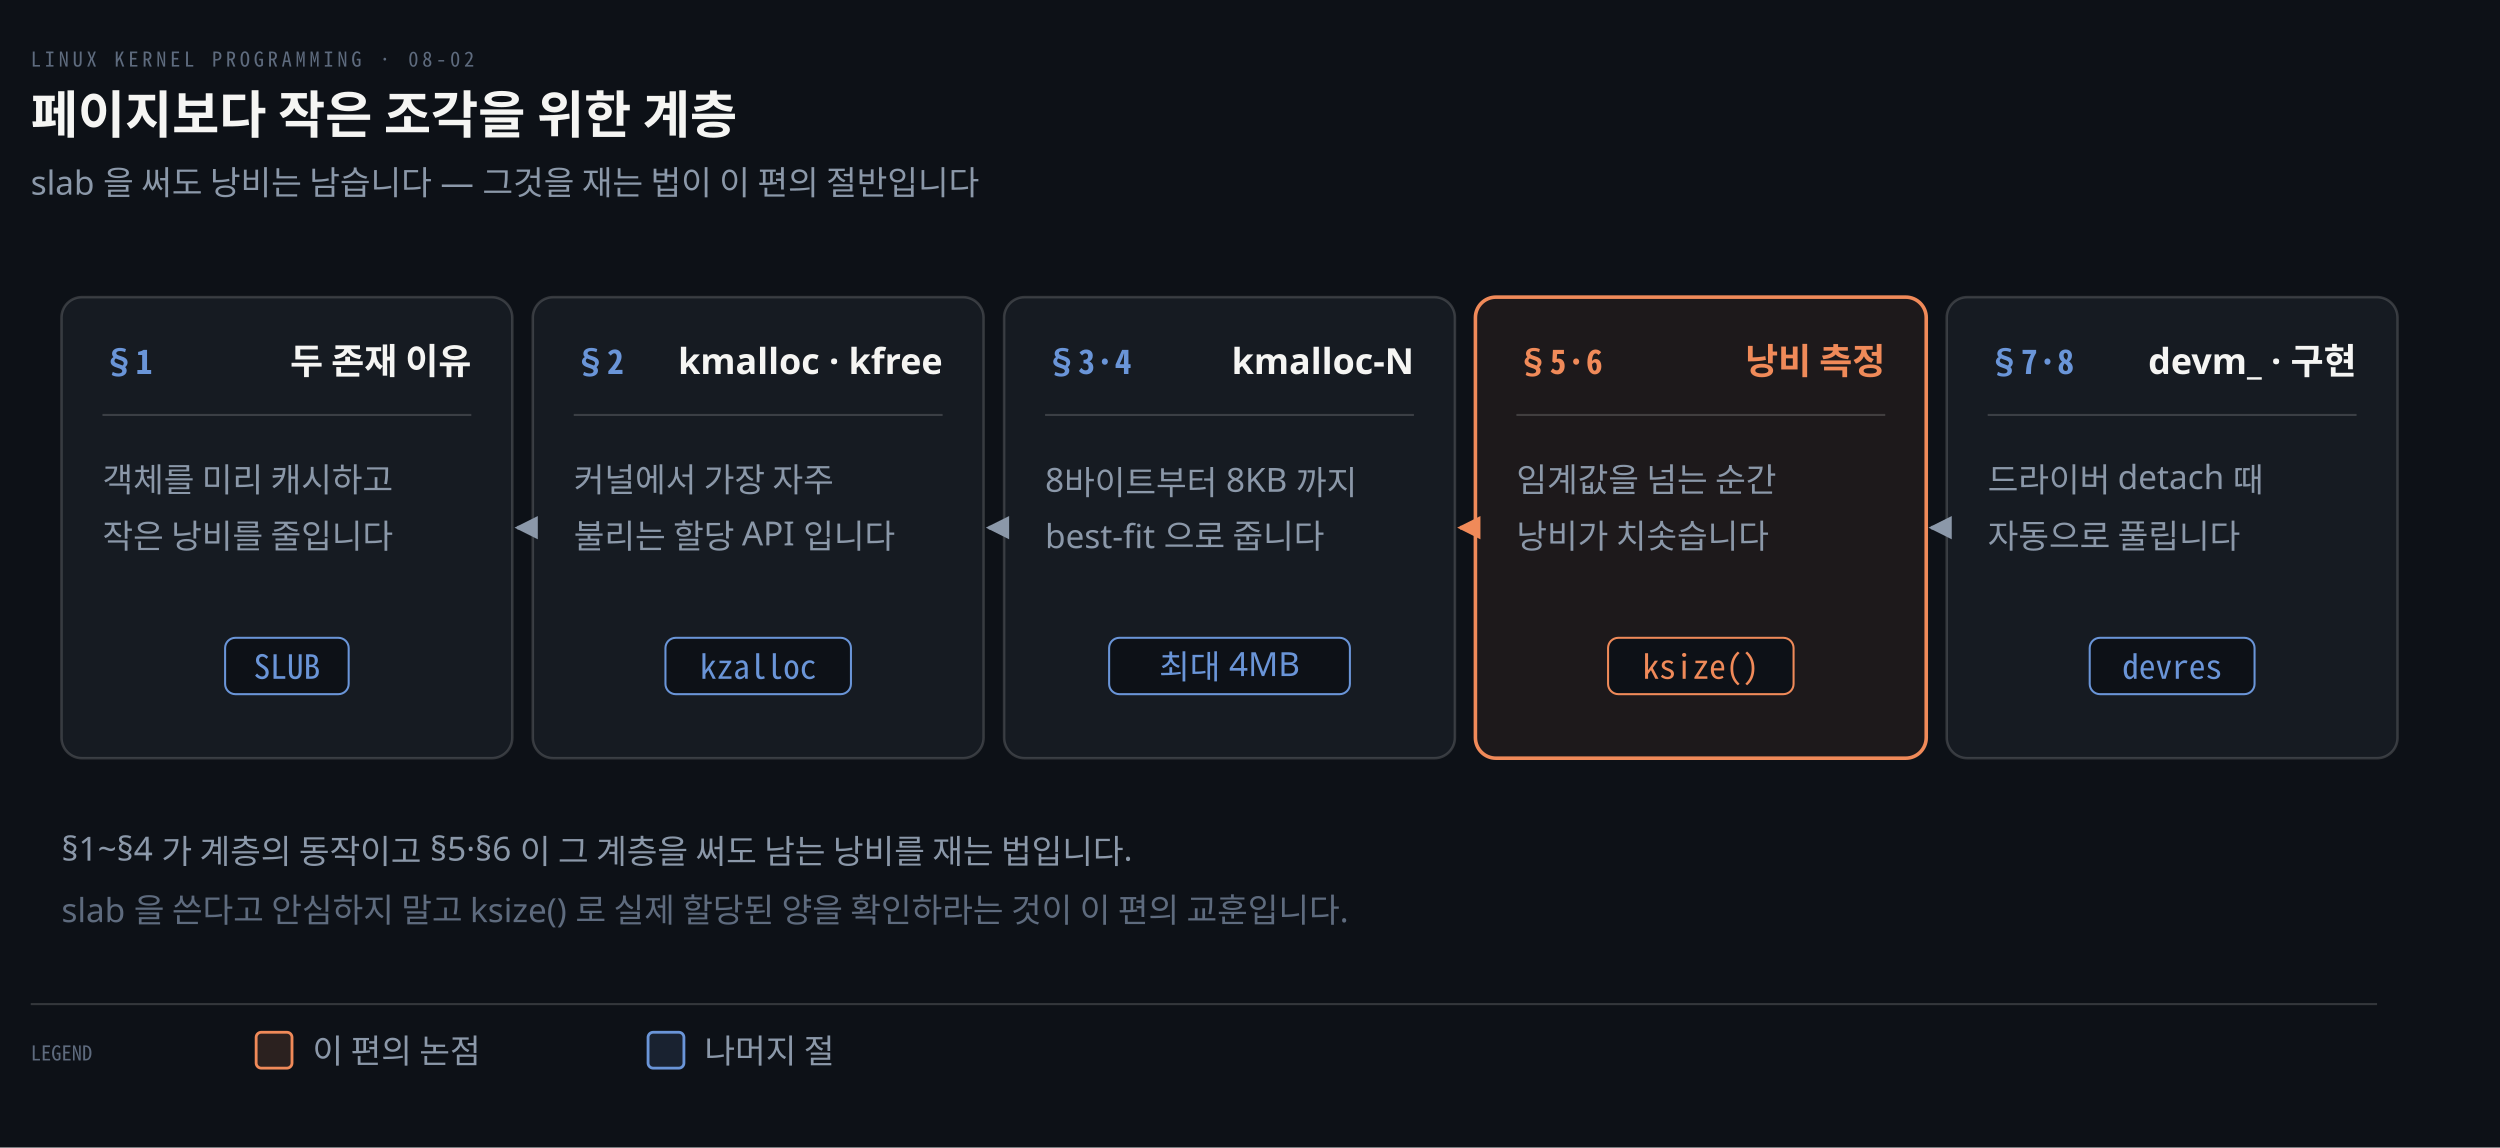
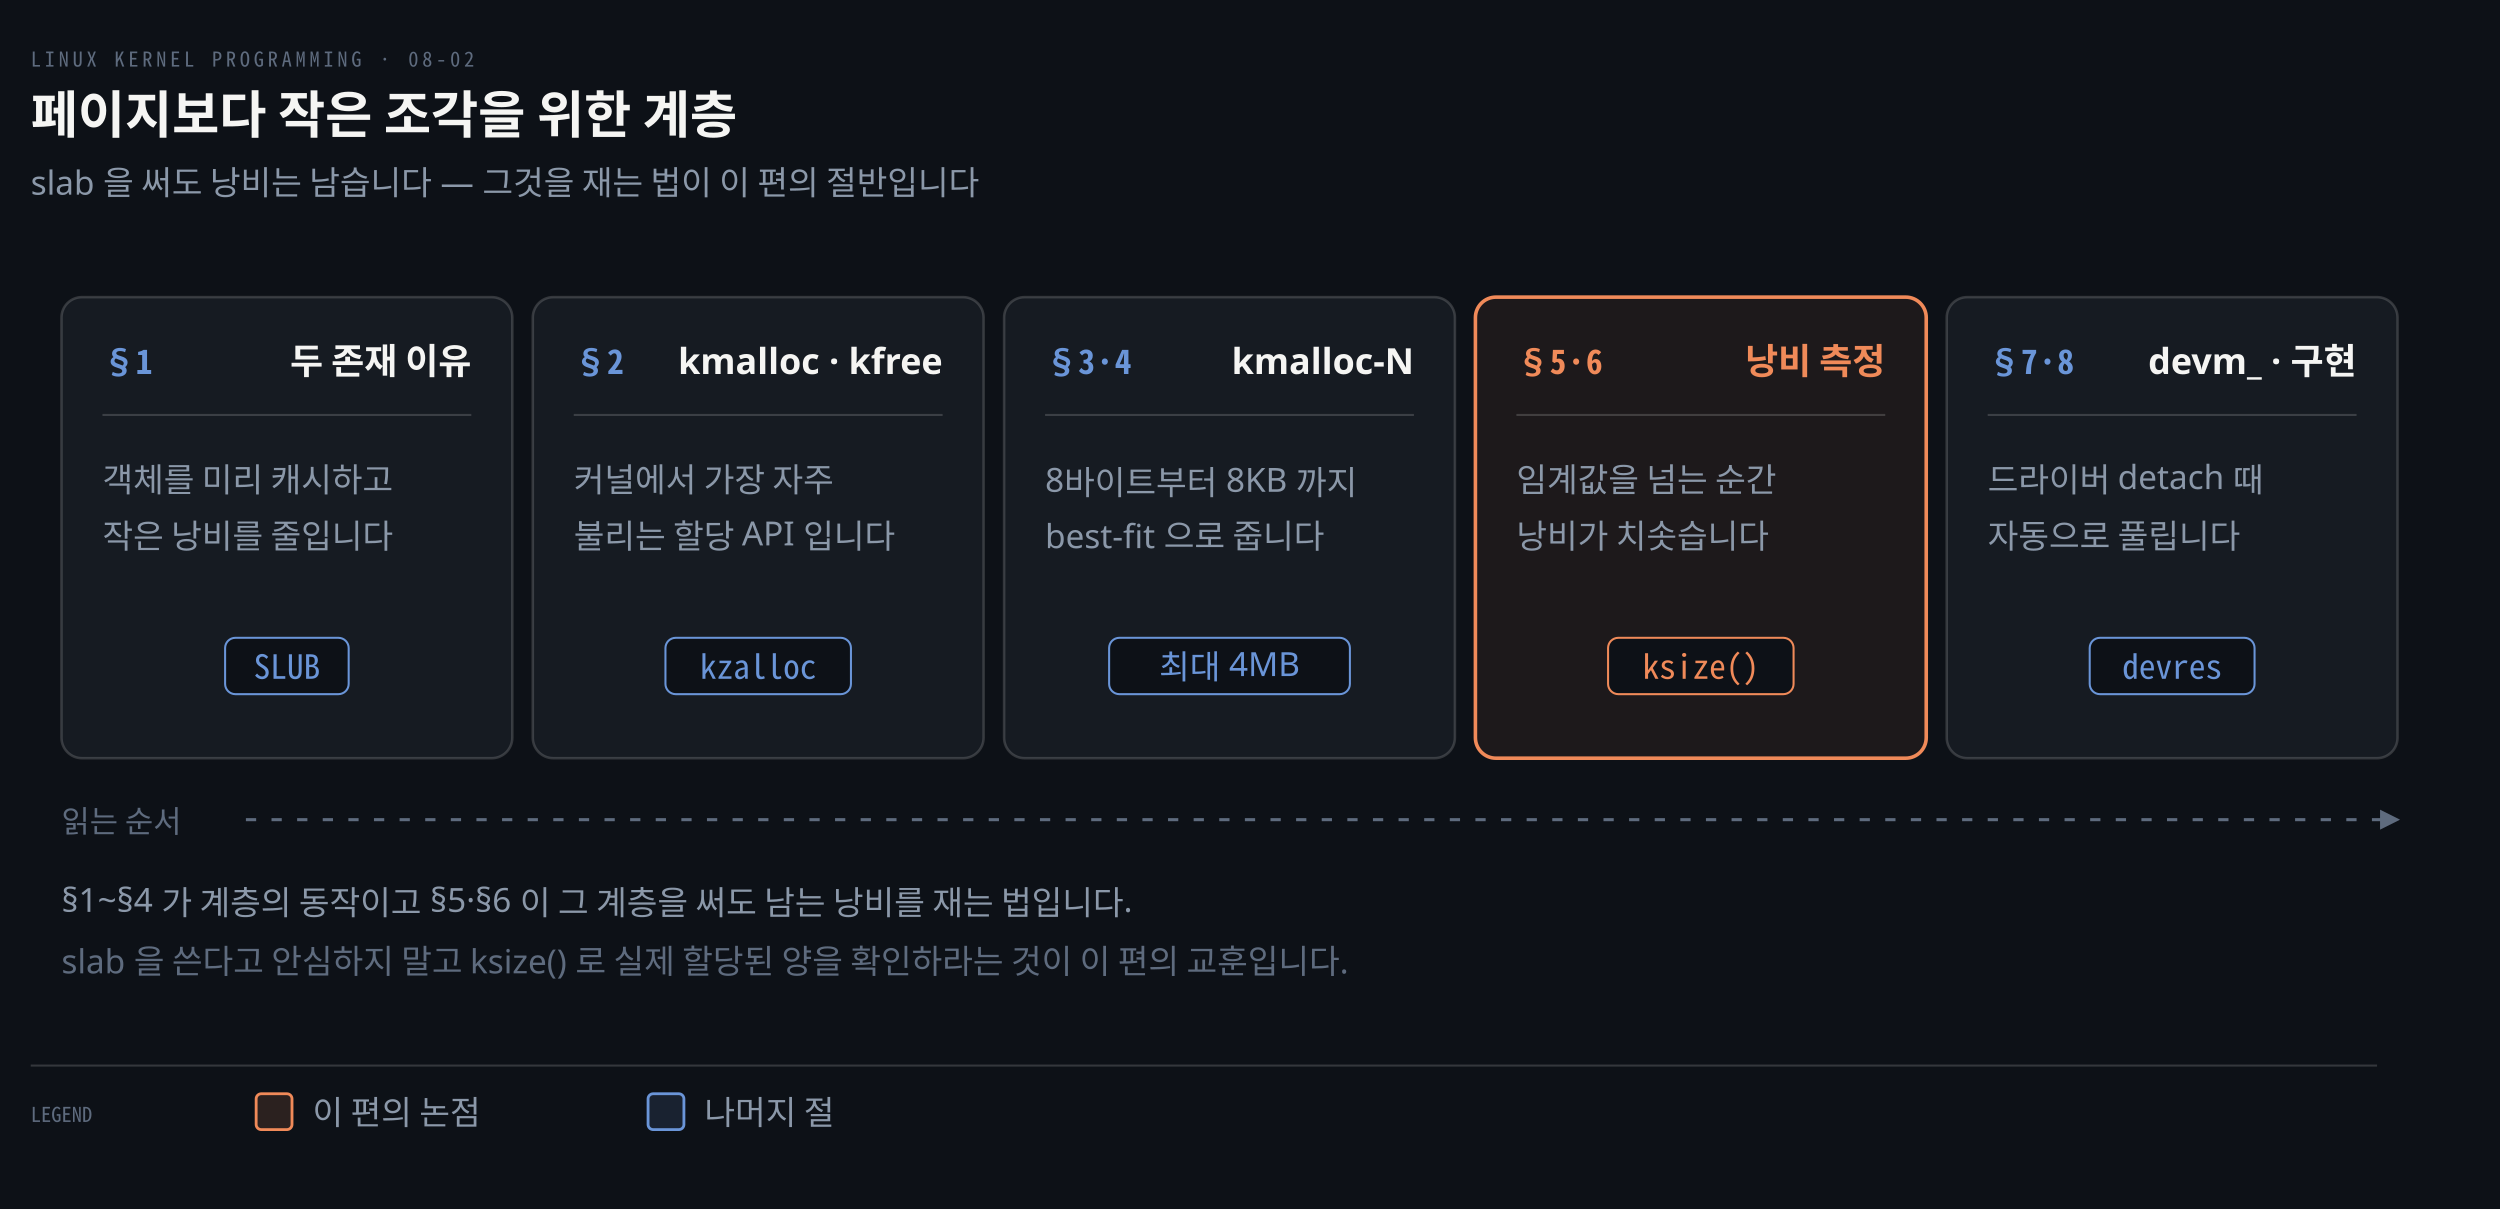
- <svg xmlns="http://www.w3.org/2000/svg" viewBox="0 0 976 448" width="100%" role="img" aria-labelledby="dt dd">
+ <svg xmlns="http://www.w3.org/2000/svg" viewBox="0 0 976 472" width="100%" role="img" aria-labelledby="dt dd">
  <defs>
    <marker id="ar" viewBox="0 0 8 8" refX="7" refY="4" markerWidth="6.5" markerHeight="6.5" orient="auto">
      <path d="M0 0 L8 4 L0 8 z" fill="#8B98A9" />
    </marker>
    <marker id="ok" viewBox="0 0 8 8" refX="7" refY="4" markerWidth="6.5" markerHeight="6.5" orient="auto">
      <path d="M0 0 L8 4 L0 8 z" fill="#3FB98C" />
    </marker>
    <marker id="warn" viewBox="0 0 8 8" refX="7" refY="4" markerWidth="6.5" markerHeight="6.5" orient="auto">
      <path d="M0 0 L8 4 L0 8 z" fill="#E3B341" />
    </marker>
    <marker id="bad" viewBox="0 0 8 8" refX="7" refY="4" markerWidth="6.5" markerHeight="6.5" orient="auto">
      <path d="M0 0 L8 4 L0 8 z" fill="#F0616D" />
    </marker>
    <marker id="info" viewBox="0 0 8 8" refX="7" refY="4" markerWidth="6.5" markerHeight="6.5" orient="auto">
      <path d="M0 0 L8 4 L0 8 z" fill="#6A95D8" />
    </marker>
    <marker id="acc" viewBox="0 0 8 8" refX="7" refY="4" markerWidth="6.5" markerHeight="6.5" orient="auto">
      <path d="M0 0 L8 4 L0 8 z" fill="#F08A59" />
    </marker>
    <marker id="soft" viewBox="0 0 8 8" refX="7" refY="4" markerWidth="6.5" markerHeight="6.5" orient="auto">
      <path d="M0 0 L8 4 L0 8 z" fill="#5E6B7E" />
    </marker>
  </defs>
-   <rect width="976" height="448" fill="#0D1117" />
+   <rect width="976" height="472" fill="#0D1117" />
  <text x="12" y="26" font-family="'Geist Mono','Noto Sans Mono CJK KR',monospace" font-size="8" letter-spacing="0.18em" fill="#5E6B7E">LINUX KERNEL PROGRAMMING · 08-02</text>
  <text x="12" y="52" font-family="'Geist','Apple SD Gothic Neo','Noto Sans KR','Malgun Gothic',sans-serif" font-size="20" font-weight="600" fill="#F5F5F3">페이지보다 작은 조각을 위한 계층</text>
  <text x="12" y="76" font-family="'Geist','Apple SD Gothic Neo','Noto Sans KR','Malgun Gothic',sans-serif" font-size="13" fill="#8B98A9">slab 을 써도 낭비는 남습니다 — 그것을 재는 법이 이 편의 절반입니다</text>
  <rect x="24" y="116" width="176" height="180" rx="8" fill="#161B22" stroke="rgba(191,192,192,0.22)" stroke-width="1.0" />
  <text x="40" y="146" text-anchor="start" font-family="'Geist Mono','Noto Sans Mono CJK KR',monospace" font-size="13" font-weight="600" fill="#6A95D8">§1</text>
  <text x="184" y="146" text-anchor="end" font-family="'Geist','Apple SD Gothic Neo','Noto Sans KR','Malgun Gothic',sans-serif" font-size="14" font-weight="600" fill="#F5F5F3">두 존재 이유</text>
  <line x1="40" y1="162" x2="184" y2="162" stroke="rgba(191,192,192,0.22)" stroke-width="0.8" />
  <text x="40" y="192" text-anchor="start" font-family="'Geist','Apple SD Gothic Neo','Noto Sans KR','Malgun Gothic',sans-serif" font-size="13" font-weight="400" fill="#8B98A9">객체를 미리 캐시하고</text>
  <text x="40" y="214" text-anchor="start" font-family="'Geist','Apple SD Gothic Neo','Noto Sans KR','Malgun Gothic',sans-serif" font-size="13" font-weight="400" fill="#8B98A9">작은 낭비를 줄입니다</text>
  <rect x="87.88" y="249" width="48.24" height="22" rx="4" fill="#0D1117" stroke="#6A95D8" stroke-width="0.8" />
  <text x="112.0" y="265" text-anchor="middle" font-family="'Geist Mono','Noto Sans Mono CJK KR',monospace" font-size="13" font-weight="400" fill="#6A95D8">SLUB</text>
  <rect x="208" y="116" width="176" height="180" rx="8" fill="#161B22" stroke="rgba(191,192,192,0.22)" stroke-width="1.0" />
  <text x="224" y="146" text-anchor="start" font-family="'Geist Mono','Noto Sans Mono CJK KR',monospace" font-size="13" font-weight="600" fill="#6A95D8">§2</text>
  <text x="368" y="146" text-anchor="end" font-family="'Geist','Apple SD Gothic Neo','Noto Sans KR','Malgun Gothic',sans-serif" font-size="14" font-weight="600" fill="#F5F5F3">kmalloc · kfree</text>
  <line x1="224" y1="162" x2="368" y2="162" stroke="rgba(191,192,192,0.22)" stroke-width="0.8" />
  <text x="224" y="192" text-anchor="start" font-family="'Geist','Apple SD Gothic Neo','Noto Sans KR','Malgun Gothic',sans-serif" font-size="13" font-weight="400" fill="#8B98A9">커널에서 가장 자주</text>
  <text x="224" y="214" text-anchor="start" font-family="'Geist','Apple SD Gothic Neo','Noto Sans KR','Malgun Gothic',sans-serif" font-size="13" font-weight="400" fill="#8B98A9">불리는 할당 API 입니다</text>
  <rect x="259.79" y="249" width="72.42" height="22" rx="4" fill="#0D1117" stroke="#6A95D8" stroke-width="0.8" />
  <text x="296.0" y="265" text-anchor="middle" font-family="'Geist Mono','Noto Sans Mono CJK KR',monospace" font-size="13" font-weight="400" fill="#6A95D8">kzalloc</text>
  <rect x="392" y="116" width="176" height="180" rx="8" fill="#161B22" stroke="rgba(191,192,192,0.22)" stroke-width="1.0" />
  <text x="408" y="146" text-anchor="start" font-family="'Geist Mono','Noto Sans Mono CJK KR',monospace" font-size="13" font-weight="600" fill="#6A95D8">§3·4</text>
  <text x="552" y="146" text-anchor="end" font-family="'Geist','Apple SD Gothic Neo','Noto Sans KR','Malgun Gothic',sans-serif" font-size="14" font-weight="600" fill="#F5F5F3">kmalloc-N</text>
  <line x1="408" y1="162" x2="552" y2="162" stroke="rgba(191,192,192,0.22)" stroke-width="0.8" />
  <text x="408" y="192" text-anchor="start" font-family="'Geist','Apple SD Gothic Neo','Noto Sans KR','Malgun Gothic',sans-serif" font-size="13" font-weight="400" fill="#8B98A9">8바이트부터 8KB 까지</text>
  <text x="408" y="214" text-anchor="start" font-family="'Geist','Apple SD Gothic Neo','Noto Sans KR','Malgun Gothic',sans-serif" font-size="13" font-weight="400" fill="#8B98A9">best-fit 으로 줍니다</text>
  <rect x="433.0" y="249" width="94.0" height="22" rx="4" fill="#0D1117" stroke="#6A95D8" stroke-width="0.8" />
  <text x="480.0" y="265" text-anchor="middle" font-family="'Geist','Apple SD Gothic Neo','Noto Sans KR','Malgun Gothic',sans-serif" font-size="13" font-weight="400" fill="#6A95D8">최대 4MB</text>
  <rect x="576" y="116" width="176" height="180" rx="8" fill="#F08A5912" stroke="#F08A59" stroke-width="1.4" />
  <text x="592" y="146" text-anchor="start" font-family="'Geist Mono','Noto Sans Mono CJK KR',monospace" font-size="13" font-weight="600" fill="#F08A59">§5·6</text>
  <text x="736" y="146" text-anchor="end" font-family="'Geist','Apple SD Gothic Neo','Noto Sans KR','Malgun Gothic',sans-serif" font-size="14" font-weight="600" fill="#F08A59">낭비 측정</text>
  <line x1="592" y1="162" x2="736" y2="162" stroke="rgba(191,192,192,0.22)" stroke-width="0.8" />
  <text x="592" y="192" text-anchor="start" font-family="'Geist','Apple SD Gothic Neo','Noto Sans KR','Malgun Gothic',sans-serif" font-size="13" font-weight="400" fill="#8B98A9">임계값을 넘는 순간</text>
  <text x="592" y="214" text-anchor="start" font-family="'Geist','Apple SD Gothic Neo','Noto Sans KR','Malgun Gothic',sans-serif" font-size="13" font-weight="400" fill="#8B98A9">낭비가 치솟습니다</text>
  <rect x="627.79" y="249" width="72.42" height="22" rx="4" fill="#0D1117" stroke="#F08A59" stroke-width="0.8" />
  <text x="664.0" y="265" text-anchor="middle" font-family="'Geist Mono','Noto Sans Mono CJK KR',monospace" font-size="13" font-weight="400" fill="#F08A59">ksize()</text>
  <rect x="760" y="116" width="176" height="180" rx="8" fill="#161B22" stroke="rgba(191,192,192,0.22)" stroke-width="1.0" />
  <text x="776" y="146" text-anchor="start" font-family="'Geist Mono','Noto Sans Mono CJK KR',monospace" font-size="13" font-weight="600" fill="#6A95D8">§7·8</text>
  <text x="920" y="146" text-anchor="end" font-family="'Geist','Apple SD Gothic Neo','Noto Sans KR','Malgun Gothic',sans-serif" font-size="14" font-weight="600" fill="#F5F5F3">devm_ · 구현</text>
  <line x1="776" y1="162" x2="920" y2="162" stroke="rgba(191,192,192,0.22)" stroke-width="0.8" />
  <text x="776" y="192" text-anchor="start" font-family="'Geist','Apple SD Gothic Neo','Noto Sans KR','Malgun Gothic',sans-serif" font-size="13" font-weight="400" fill="#8B98A9">드라이버 detach 때</text>
  <text x="776" y="214" text-anchor="start" font-family="'Geist','Apple SD Gothic Neo','Noto Sans KR','Malgun Gothic',sans-serif" font-size="13" font-weight="400" fill="#8B98A9">자동으로 풀립니다</text>
  <rect x="815.82" y="249" width="64.36" height="22" rx="4" fill="#0D1117" stroke="#6A95D8" stroke-width="0.8" />
  <text x="848.0" y="265" text-anchor="middle" font-family="'Geist Mono','Noto Sans Mono CJK KR',monospace" font-size="13" font-weight="400" fill="#6A95D8">devres</text>
-   <path d="M 204 206.0 L 202 206.0" fill="none" stroke="#8B98A9" stroke-width="1.4" marker-end="url(#ar)" />
-   <path d="M 388 206.0 L 386 206.0" fill="none" stroke="#8B98A9" stroke-width="1.4" marker-end="url(#ar)" />
-   <path d="M 572 206.0 L 570 206.0" fill="none" stroke="#F08A59" stroke-width="1.4" marker-end="url(#acc)" />
-   <path d="M 756 206.0 L 754 206.0" fill="none" stroke="#8B98A9" stroke-width="1.4" marker-end="url(#ar)" />
-   <text x="24" y="336" text-anchor="start" font-family="'Geist','Apple SD Gothic Neo','Noto Sans KR','Malgun Gothic',sans-serif" font-size="13" font-weight="400" fill="#8B98A9">§1~§4 가 계층의 동작이고 §5·§6 이 그 계층을 써도 남는 낭비를 재는 법입니다.</text>
-   <text x="24" y="360" text-anchor="start" font-family="'Geist','Apple SD Gothic Neo','Noto Sans KR','Malgun Gothic',sans-serif" font-size="13" font-weight="400" fill="#5E6B7E">slab 을 쓴다고 안심하지 말고 ksize() 로 실제 할당된 양을 확인하라는 것이 이 편의 교훈입니다.</text>
-   <line x1="12" y1="392" x2="928" y2="392" stroke="rgba(191,192,192,0.22)" stroke-width="0.8" />
-   <text x="12" y="414" text-anchor="start" font-family="'Geist Mono','Noto Sans Mono CJK KR',monospace" font-size="8" font-weight="400" fill="#5E6B7E">LEGEND</text>
-   <rect x="100" y="403" width="14" height="14" rx="2" fill="#F08A5922" stroke="#F08A59" stroke-width="1.1" />
-   <text x="122" y="415" text-anchor="start" font-family="'Geist','Apple SD Gothic Neo','Noto Sans KR','Malgun Gothic',sans-serif" font-size="13" font-weight="400" fill="#8B98A9">이 편의 논점</text>
-   <rect x="253" y="403" width="14" height="14" rx="2" fill="#6A95D822" stroke="#6A95D8" stroke-width="1.1" />
-   <text x="275" y="415" text-anchor="start" font-family="'Geist','Apple SD Gothic Neo','Noto Sans KR','Malgun Gothic',sans-serif" font-size="13" font-weight="400" fill="#8B98A9">나머지 절</text>
+   <text x="24" y="325" text-anchor="start" font-family="'Geist','Apple SD Gothic Neo','Noto Sans KR','Malgun Gothic',sans-serif" font-size="12" font-weight="400" fill="#5E6B7E">읽는 순서</text>
+   <path d="M 96 320 L 936 320" fill="none" stroke="#5E6B7E" stroke-width="1.2" marker-end="url(#soft)" stroke-dasharray="4 6" />
+   <text x="24" y="356" text-anchor="start" font-family="'Geist','Apple SD Gothic Neo','Noto Sans KR','Malgun Gothic',sans-serif" font-size="13" font-weight="400" fill="#8B98A9">§1~§4 가 계층의 동작이고 §5·§6 이 그 계층을 써도 남는 낭비를 재는 법입니다.</text>
+   <text x="24" y="380" text-anchor="start" font-family="'Geist','Apple SD Gothic Neo','Noto Sans KR','Malgun Gothic',sans-serif" font-size="13" font-weight="400" fill="#5E6B7E">slab 을 쓴다고 안심하지 말고 ksize() 로 실제 할당된 양을 확인하라는 것이 이 편의 교훈입니다.</text>
+   <line x1="12" y1="416" x2="928" y2="416" stroke="rgba(191,192,192,0.22)" stroke-width="0.8" />
+   <text x="12" y="438" text-anchor="start" font-family="'Geist Mono','Noto Sans Mono CJK KR',monospace" font-size="8" font-weight="400" fill="#5E6B7E">LEGEND</text>
+   <rect x="100" y="427" width="14" height="14" rx="2" fill="#F08A5922" stroke="#F08A59" stroke-width="1.1" />
+   <text x="122" y="439" text-anchor="start" font-family="'Geist','Apple SD Gothic Neo','Noto Sans KR','Malgun Gothic',sans-serif" font-size="13" font-weight="400" fill="#8B98A9">이 편의 논점</text>
+   <rect x="253" y="427" width="14" height="14" rx="2" fill="#6A95D822" stroke="#6A95D8" stroke-width="1.1" />
+   <text x="275" y="439" text-anchor="start" font-family="'Geist','Apple SD Gothic Neo','Noto Sans KR','Malgun Gothic',sans-serif" font-size="13" font-weight="400" fill="#8B98A9">나머지 절</text>
</svg>
